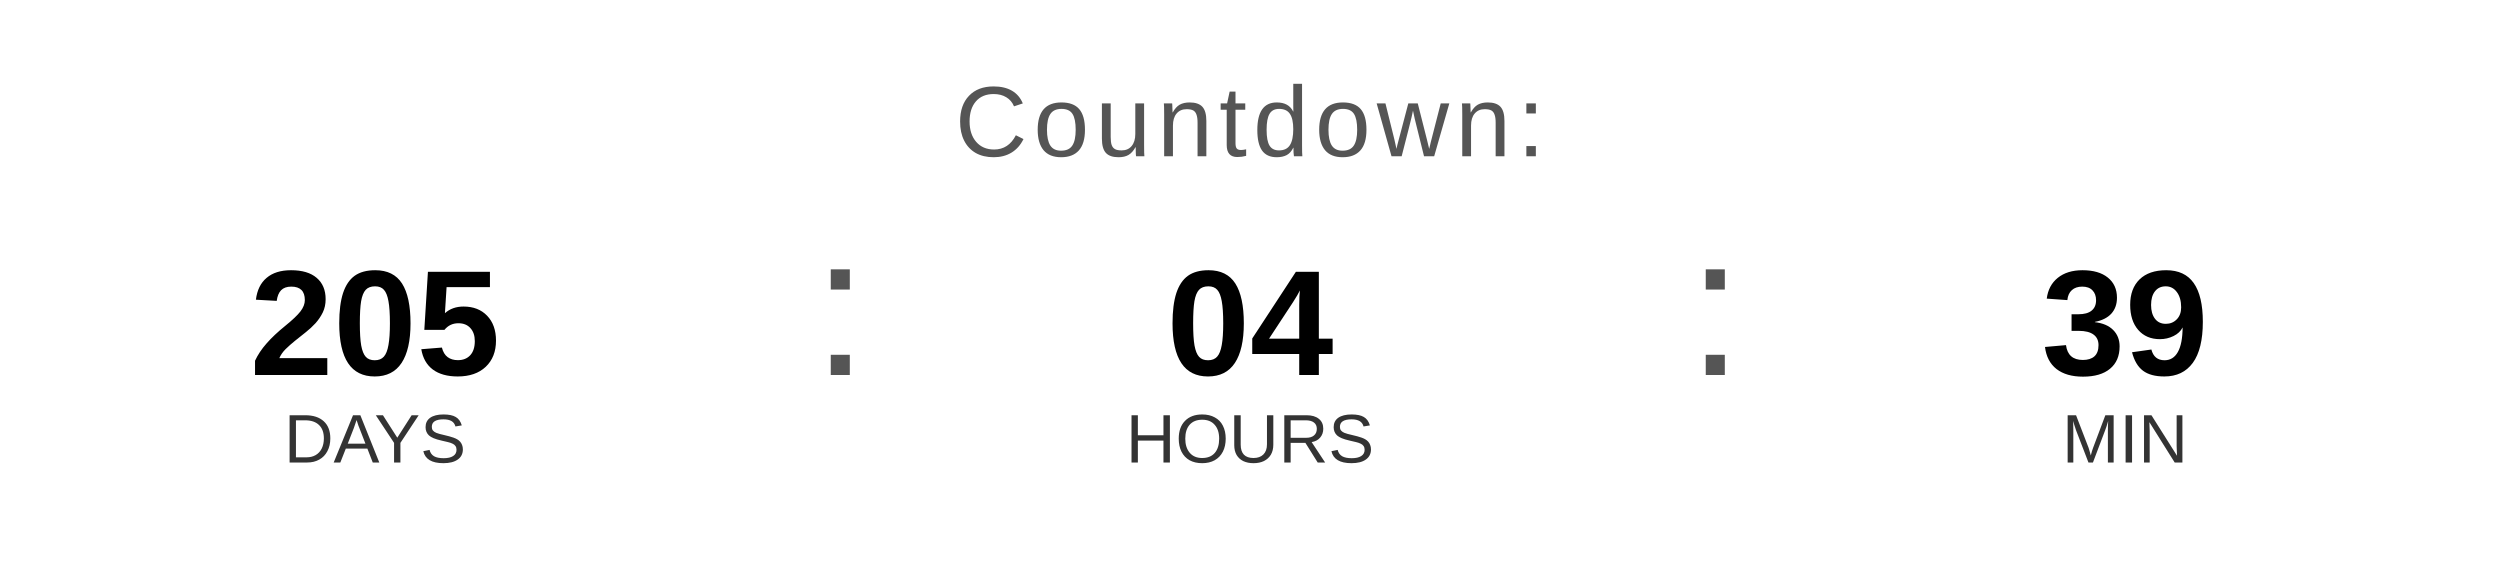
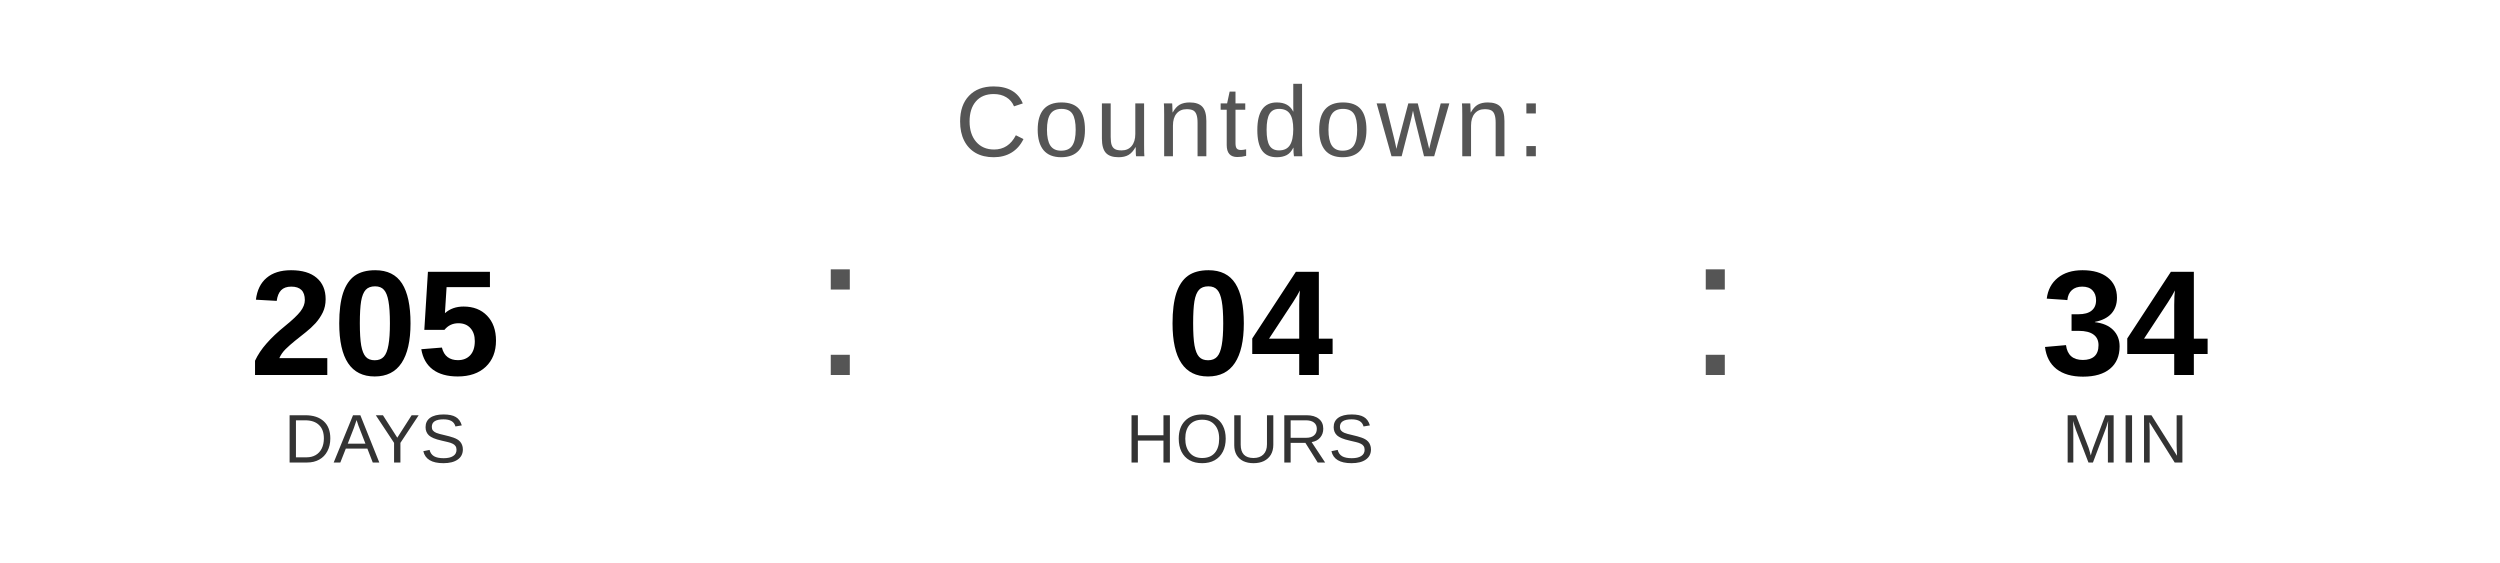
<svg xmlns="http://www.w3.org/2000/svg" width="400" height="90" viewBox="0 0 400 90">
  <text x="200" y="25" font-family="Arial, Helvetica, sans-serif" font-size="16" fill="#555555" text-anchor="middle" letter-spacing="1">
    Countdown:
  </text>
  <text x="60" y="60" font-family="Arial, Helvetica, sans-serif" font-size="24" font-weight="bold" fill="#000000" text-anchor="middle">205</text>
  <text x="60" y="74" font-family="Arial, Helvetica, sans-serif" font-size="11" fill="#333333" text-anchor="middle">DAYS</text>
  <text x="130" y="60" font-family="Arial, sans-serif" font-size="32" fill="#555555">:</text>
  <text x="200" y="60" font-family="Arial, Helvetica, sans-serif" font-size="24" font-weight="bold" fill="#000000" text-anchor="middle">04</text>
  <text x="200" y="74" font-family="Arial, Helvetica, sans-serif" font-size="11" fill="#333333" text-anchor="middle">HOURS</text>
  <text x="270" y="60" font-family="Arial, sans-serif" font-size="32" fill="#555555">:</text>
-   <text x="340" y="60" font-family="Arial, Helvetica, sans-serif" font-size="24" font-weight="bold" fill="#000000" text-anchor="middle">39</text>
+   <text x="340" y="60" font-family="Arial, Helvetica, sans-serif" font-size="24" font-weight="bold" fill="#000000" text-anchor="middle">34</text>
  <text x="340" y="74" font-family="Arial, Helvetica, sans-serif" font-size="11" fill="#333333" text-anchor="middle">MIN</text>
</svg>
